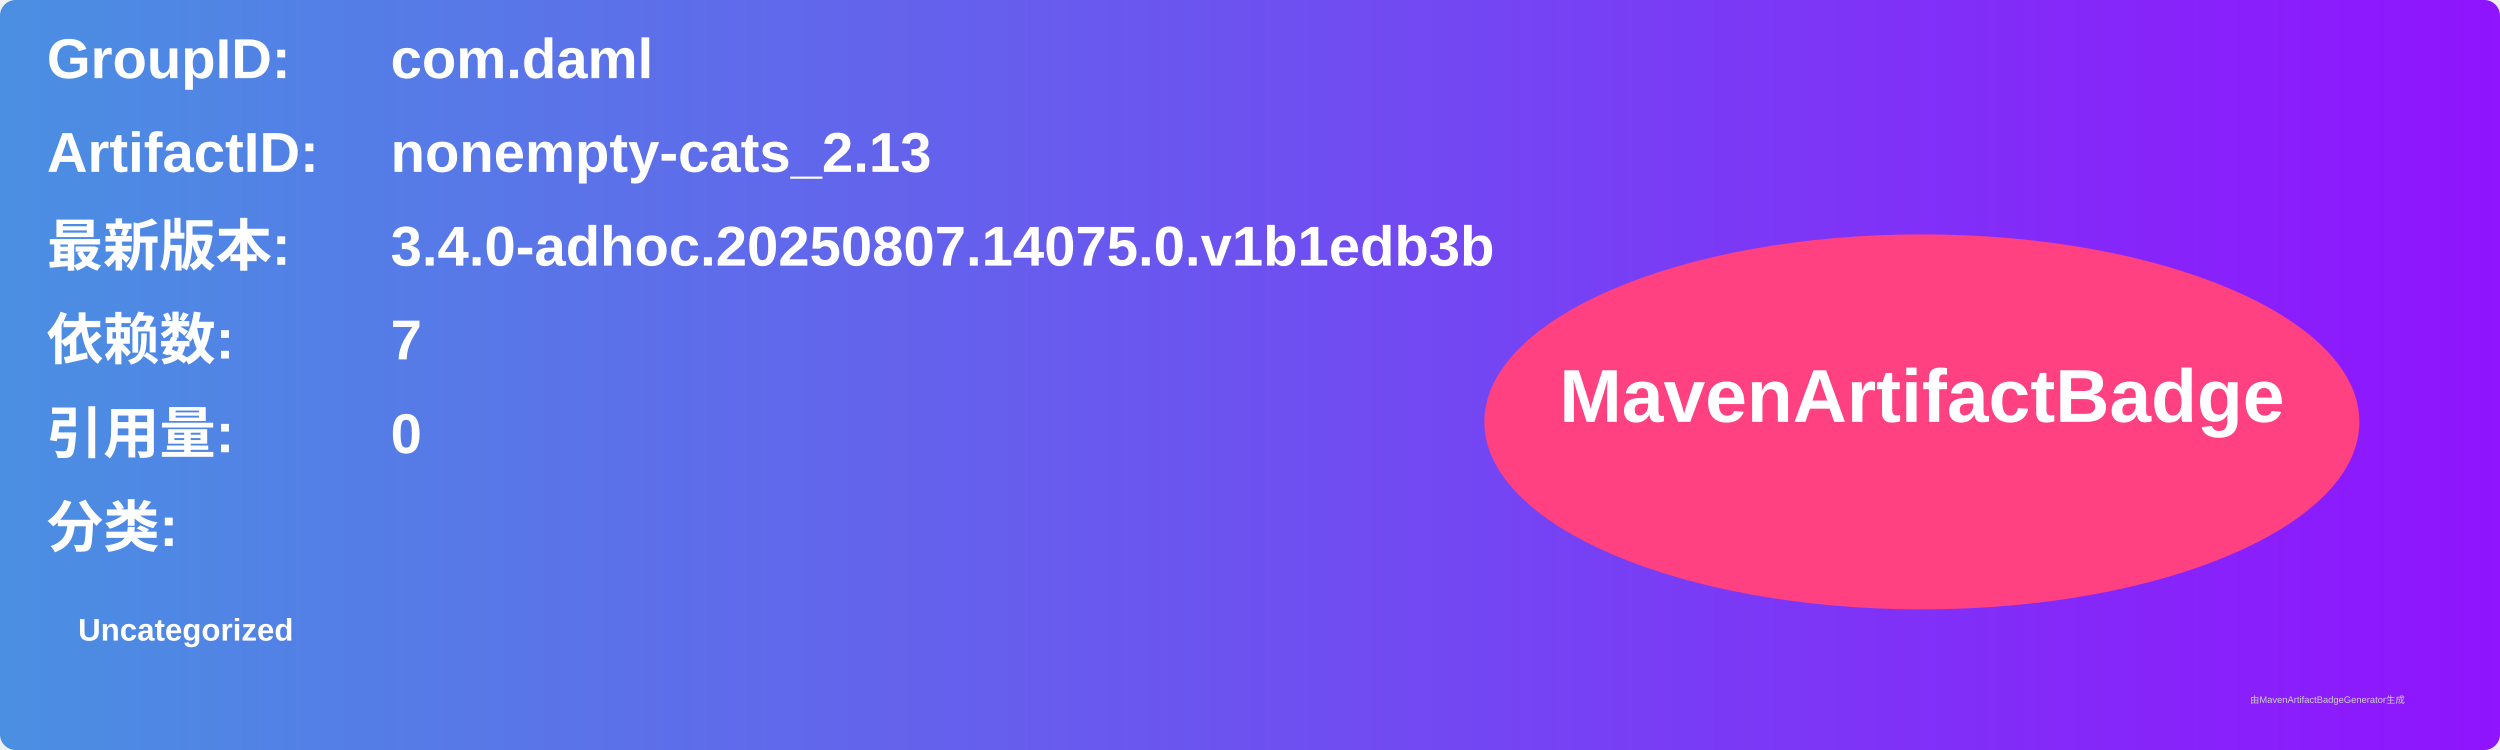
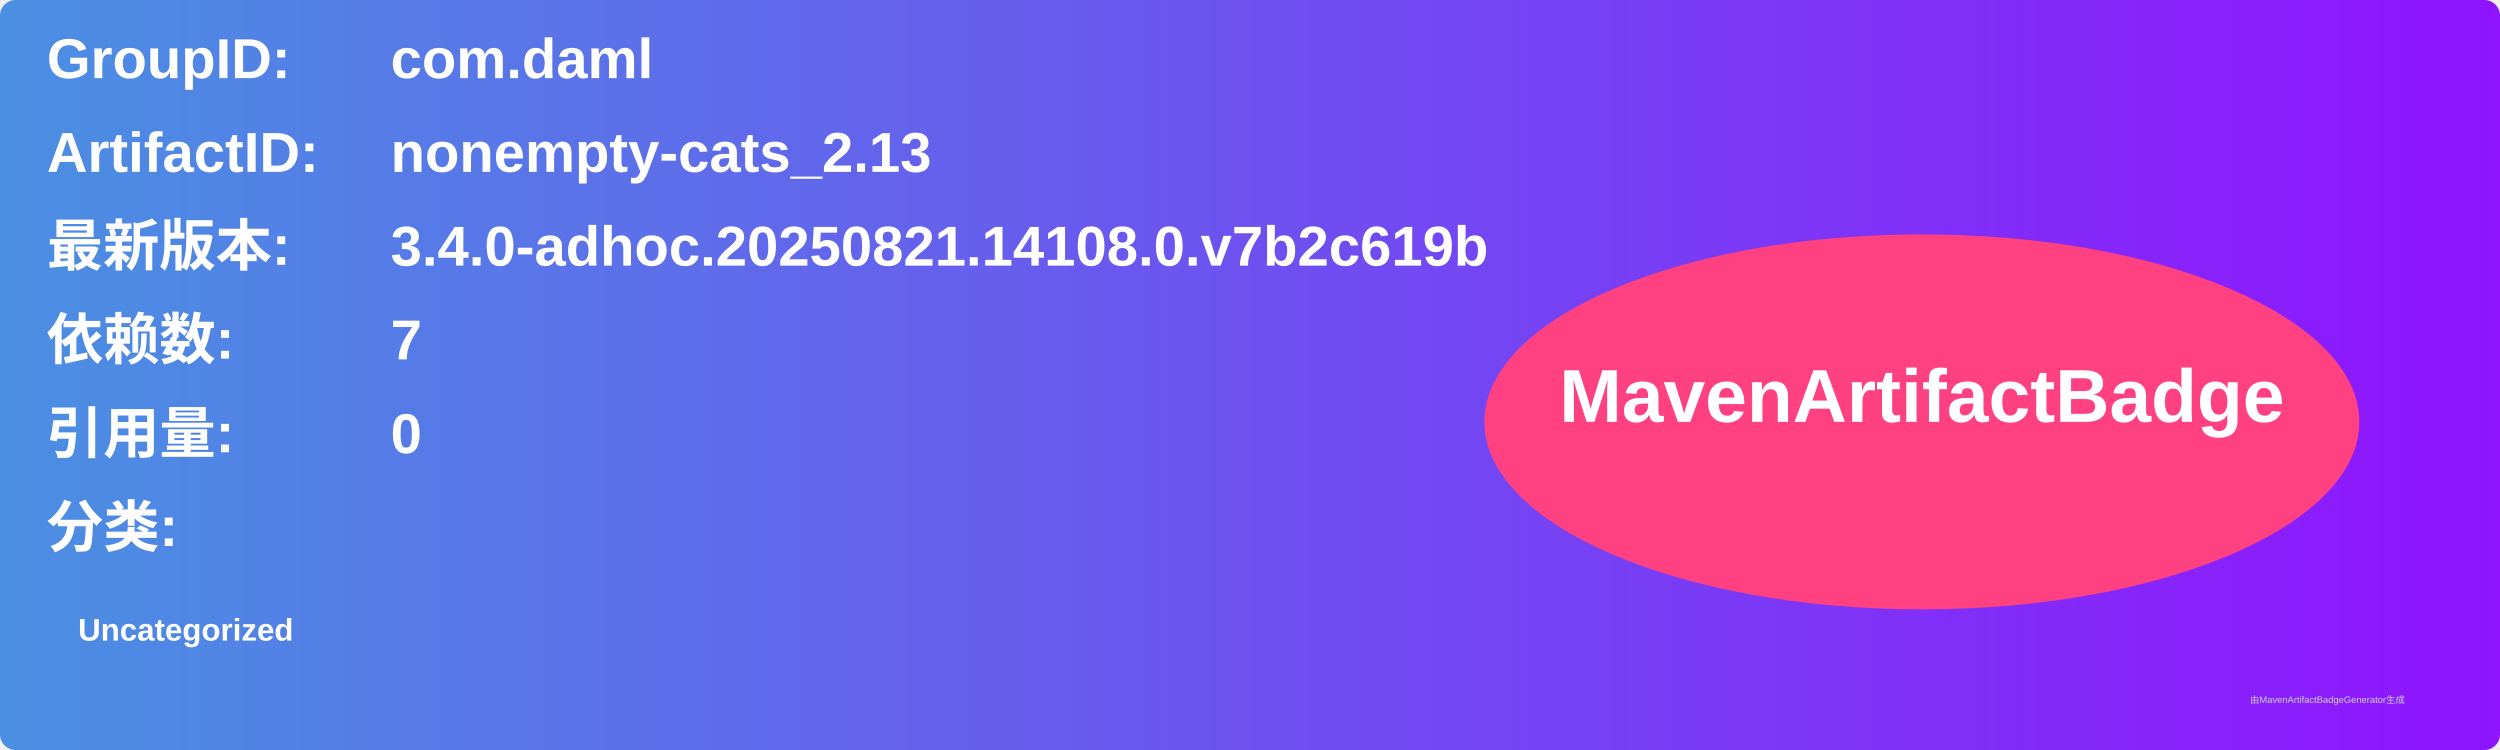
<svg xmlns="http://www.w3.org/2000/svg" width="800" height="240" viewBox="0 0 800 240">
  <linearGradient id="grad" x1="0%" y1="0%" x2="100%" y2="0%">
    <stop offset="0%" stop-color="#4a90e2" />
    <stop offset="100%" stop-color="#9013fe" />
  </linearGradient>
  <rect width="100%" height="100%" rx="5" ry="5" fill="url(#grad)" />
  <g transform="translate(15, 15)">
    <text x="0" y="10" font-family="Arial" font-size="18" fill="white" font-weight="bold" width="260">GroupID:</text>
    <text x="110" y="10" font-family="Arial" font-size="18" fill="white" font-weight="bold" width="460">com.daml</text>
    <text x="0" y="40" font-family="Arial" font-size="18" fill="white" font-weight="bold" width="260">ArtifactID:</text>
    <text x="110" y="40" font-family="Arial" font-size="18" fill="white" font-weight="bold" width="460">nonempty-cats_2.13</text>
    <text x="0" y="70" font-family="Arial" font-size="18" fill="white" font-weight="bold">最新版本:</text>
    <text x="110" y="70" font-family="Arial" font-size="18" fill="white" font-weight="bold">
-       <tspan font-weight="bold">3.4.0-adhoc.20250807.14075.0.v1b1edb3b</tspan>
+       <tspan font-weight="bold">3.4.0-adhoc.20250821.14108.0.v7b2c619b</tspan>
    </text>
    <text x="0" y="100" font-family="Arial" font-size="18" fill="white" font-weight="bold">依赖数: </text>
    <text x="110" y="100" font-family="Arial" font-size="18" fill="white">
      <tspan font-weight="bold">7</tspan>
    </text>
    <text x="0" y="130" font-family="Arial" font-size="18" fill="white" font-weight="bold">引用量: </text>
    <text x="110" y="130" font-family="Arial" font-size="18" fill="white">
      <tspan font-weight="bold">0</tspan>
    </text>
    <text x="0" y="160" font-family="Arial" font-size="18" fill="white" font-weight="bold">分类:</text>
    <text x="10" y="190" font-family="Arial" font-size="10" fill="white">
      <tspan font-weight="bold">Uncategorized</tspan>
    </text>
    <ellipse cx="600" cy="120" rx="140" ry="60" fill="#ff4081" />
    <text x="600" y="120" text-anchor="middle" font-family="Arial" font-size="24" fill="white" font-weight="bold">MavenArtifactBadge</text>
  </g>
  <text x="720" y="225" font-family="Arial" font-size="3" fill="#d0d0d0">由MavenArtifactBadgeGenerator生成</text>
</svg>
